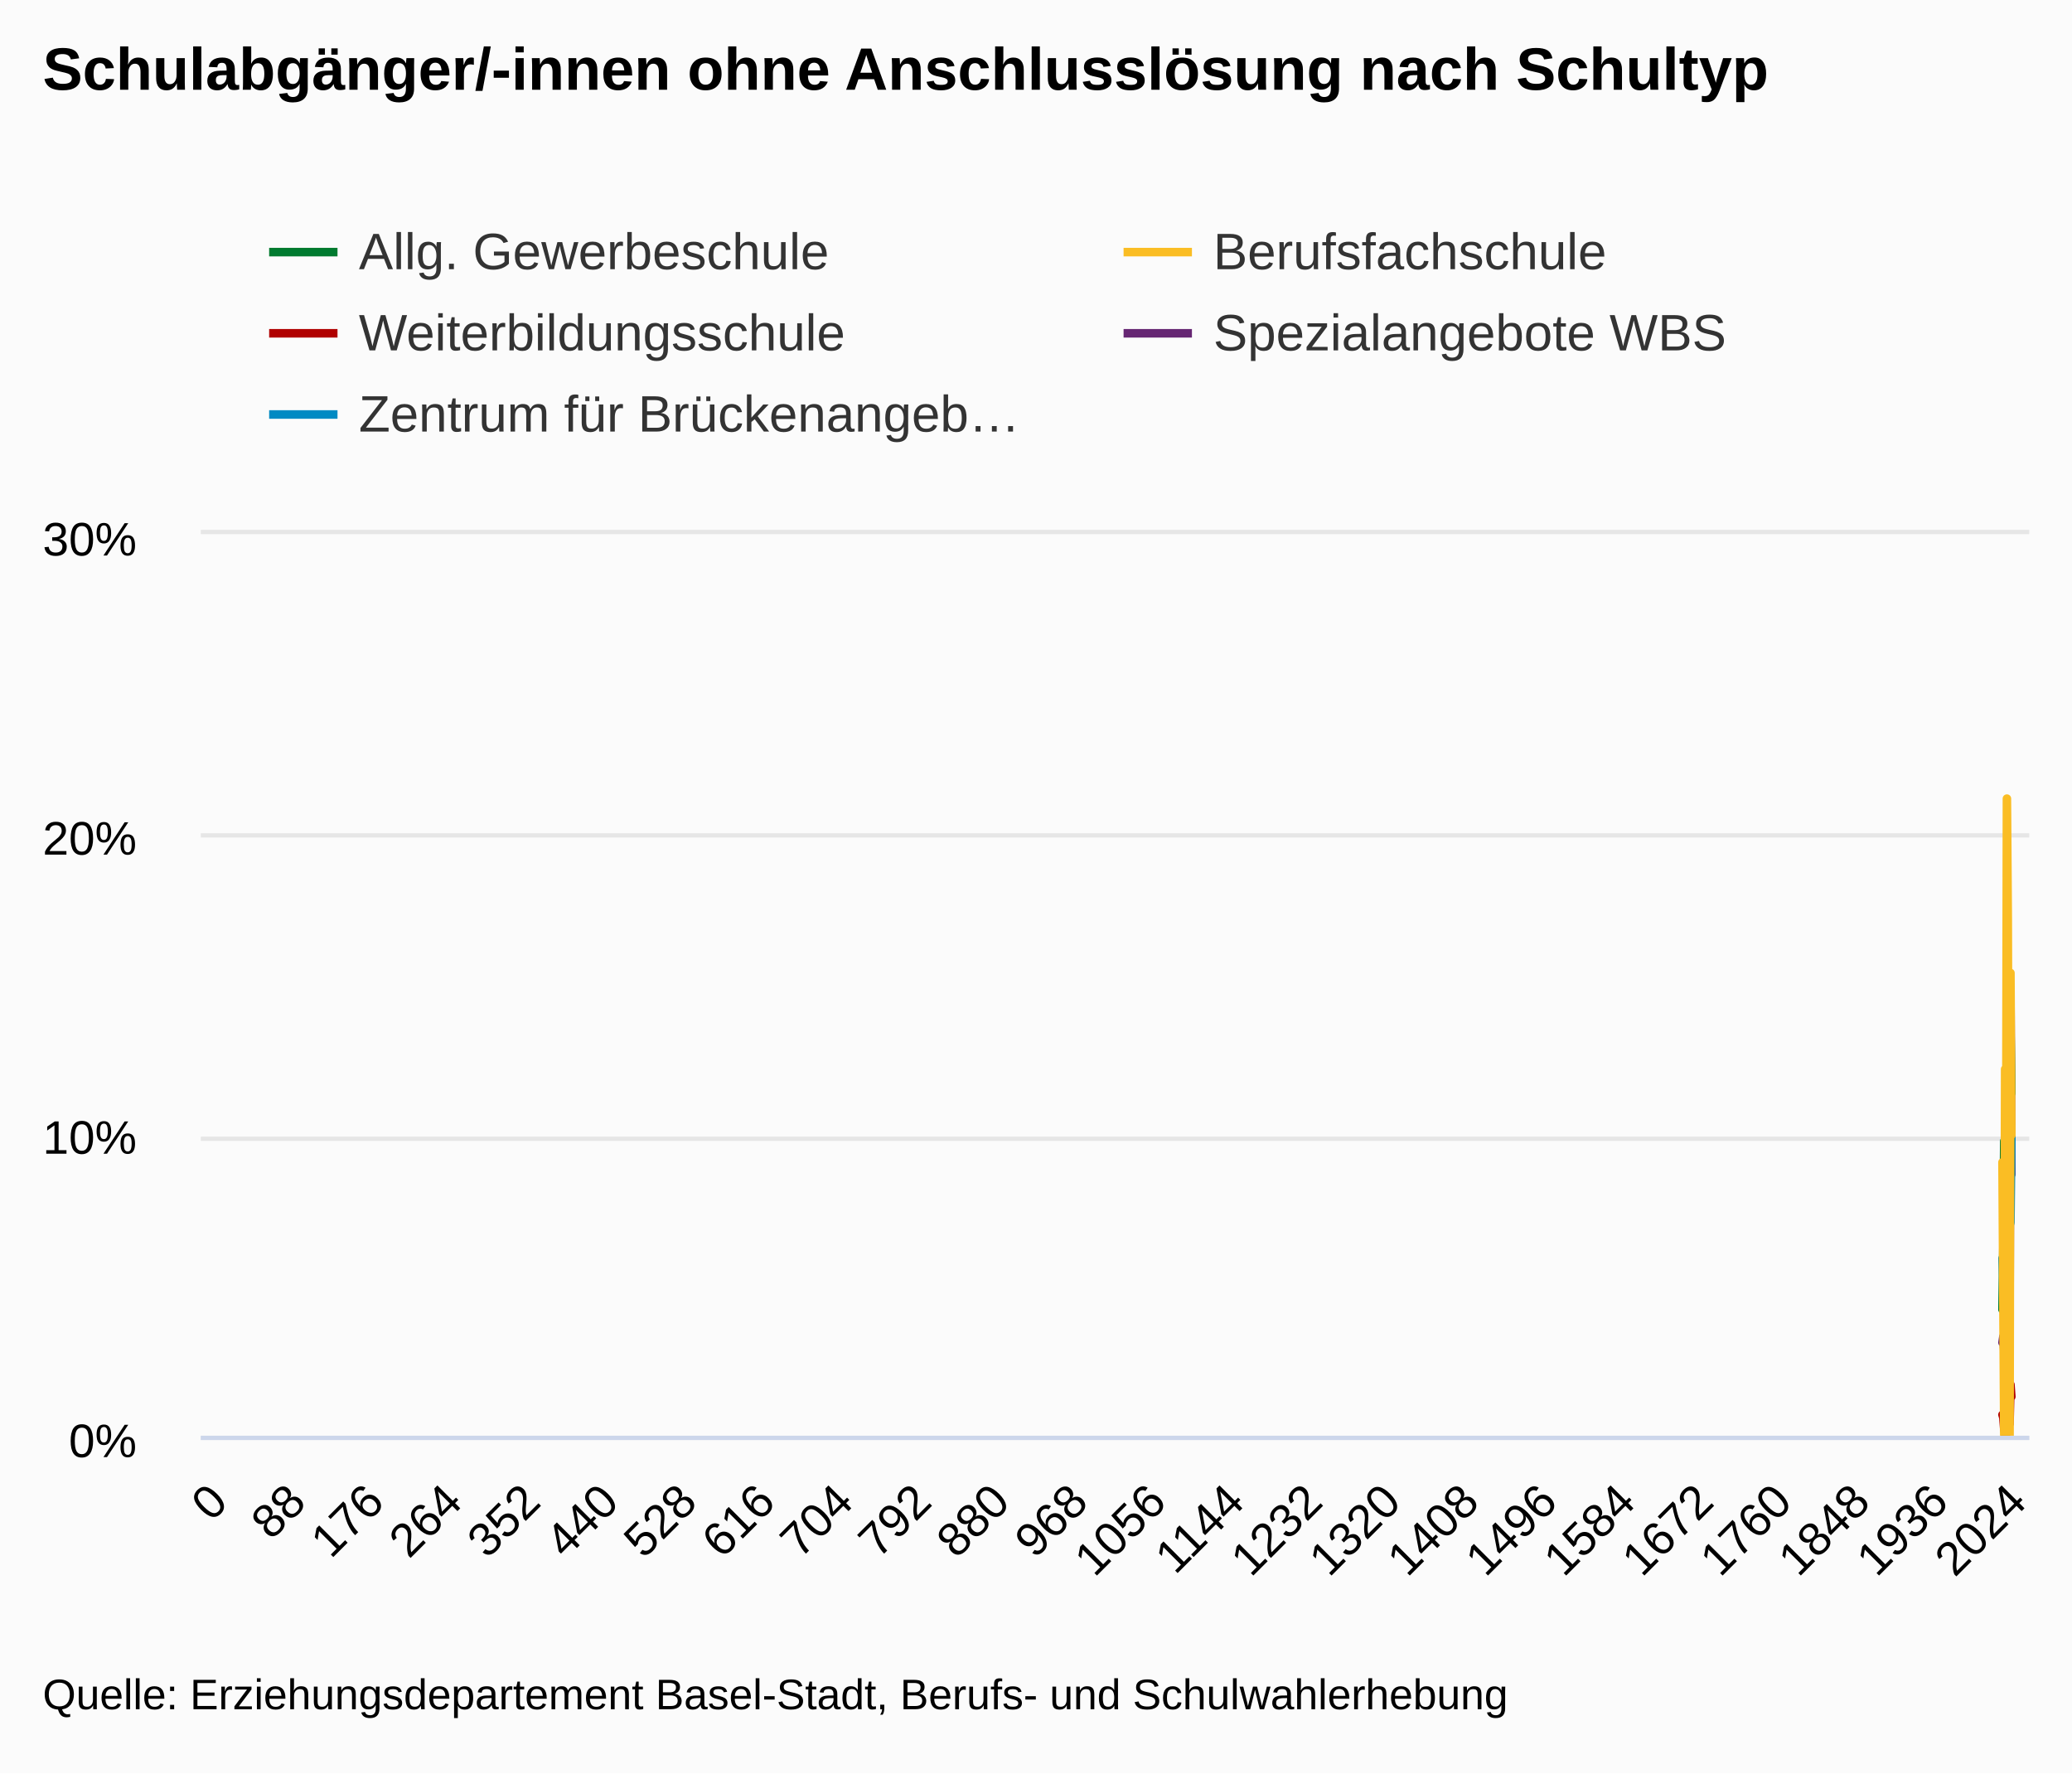
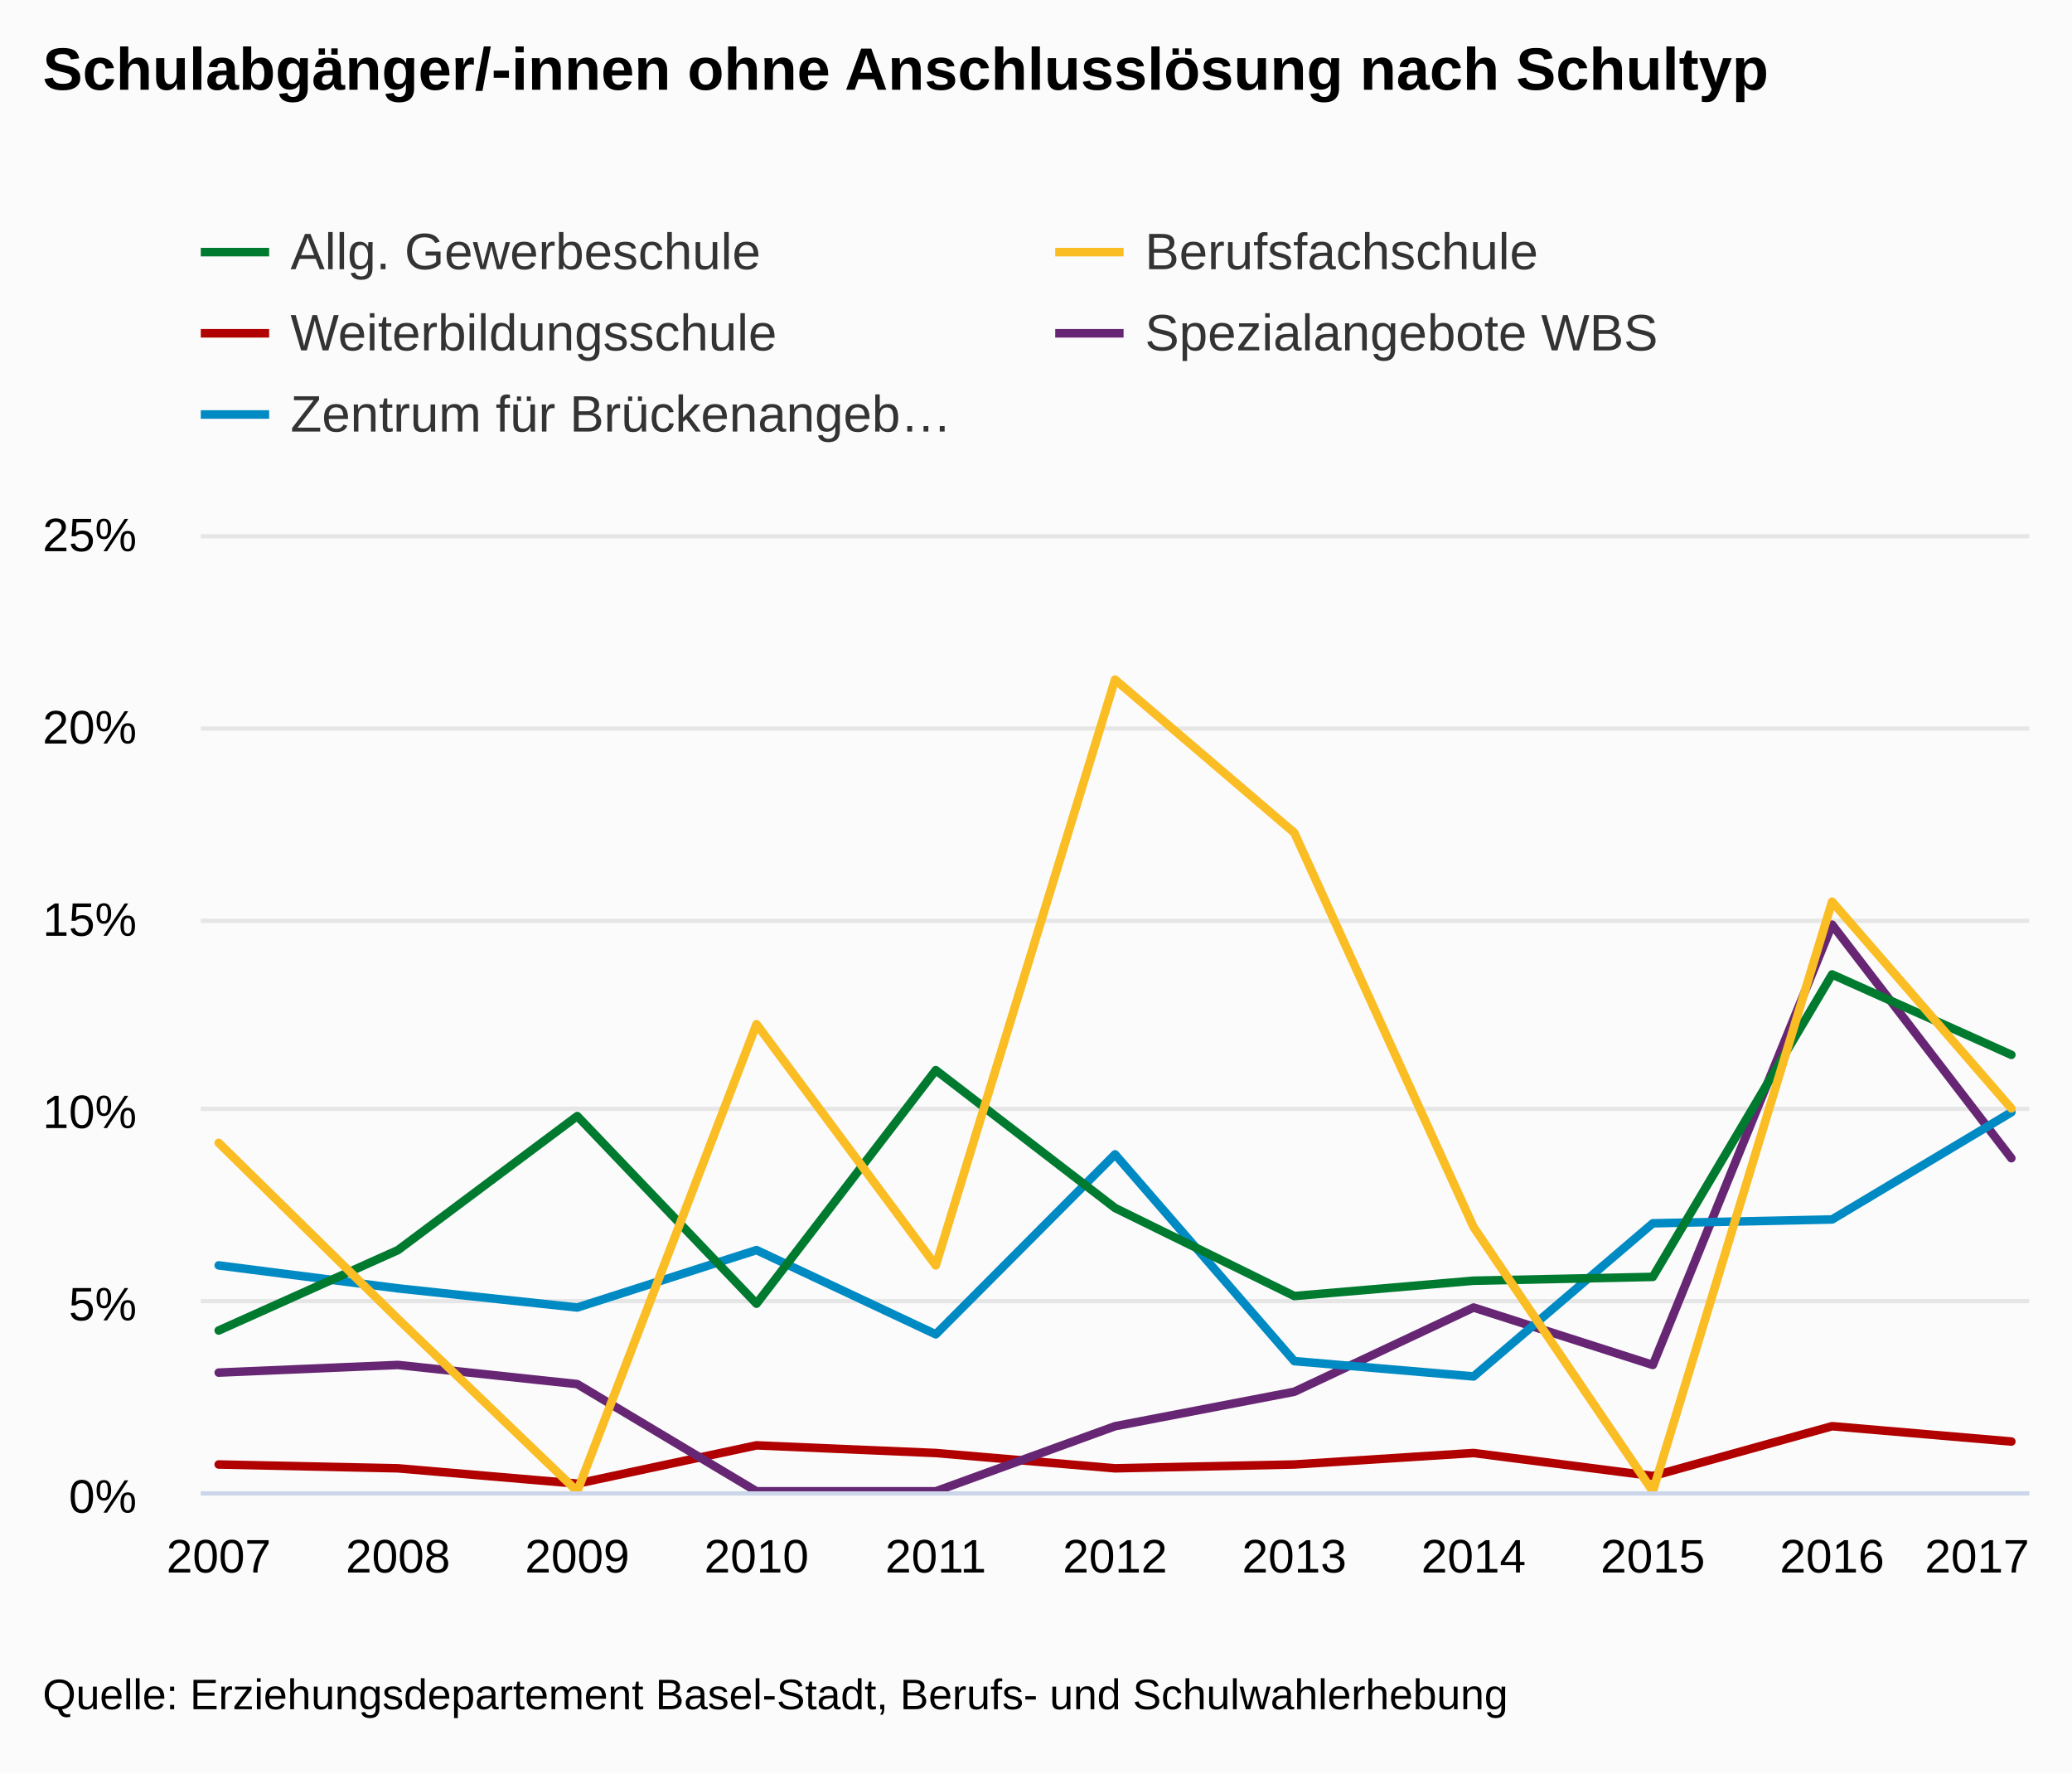
<svg xmlns="http://www.w3.org/2000/svg" version="1.1" class="highcharts-root" style="font-family:arial;font-size:12px;" viewBox="0 0 485 415">
  <defs>
    <clipPath>
-       <rect x="0" y="0" width="428" height="211" fill="none" />
+       <rect x="0" y="0" width="428" height="224" fill="none" />
    </clipPath>
    <clipPath id="a">
-       <rect x="0" y="0" width="428" height="211" fill="none" />
+       <rect x="0" y="0" width="428" height="224" fill="none" />
    </clipPath>
  </defs>
  <rect fill="#fbfbfb" class="highcharts-background" x="0" y="0" width="485" height="415" rx="0" ry="0" />
-   <rect fill="none" class="highcharts-plot-background" x="47" y="125" width="428" height="211" />
+   <rect fill="none" class="highcharts-plot-background" x="47" y="125" width="428" height="224" />
  <g class="highcharts-pane-group" />
  <g class="highcharts-grid highcharts-xaxis-grid ">
-     <path fill="none" class="highcharts-grid-line" d="M 50.5 125 L 50.5 336" opacity="1" />
-     <path fill="none" class="highcharts-grid-line" d="M 69.5 125 L 69.5 336" opacity="1" />
-     <path fill="none" class="highcharts-grid-line" d="M 87.5 125 L 87.5 336" opacity="1" />
-     <path fill="none" class="highcharts-grid-line" d="M 105.5 125 L 105.5 336" opacity="1" />
-     <path fill="none" class="highcharts-grid-line" d="M 123.5 125 L 123.5 336" opacity="1" />
-     <path fill="none" class="highcharts-grid-line" d="M 142.5 125 L 142.5 336" opacity="1" />
-     <path fill="none" class="highcharts-grid-line" d="M 160.5 125 L 160.5 336" opacity="1" />
-     <path fill="none" class="highcharts-grid-line" d="M 178.5 125 L 178.5 336" opacity="1" />
-     <path fill="none" class="highcharts-grid-line" d="M 197.5 125 L 197.5 336" opacity="1" />
-     <path fill="none" class="highcharts-grid-line" d="M 215.5 125 L 215.5 336" opacity="1" />
-     <path fill="none" class="highcharts-grid-line" d="M 233.5 125 L 233.5 336" opacity="1" />
-     <path fill="none" class="highcharts-grid-line" d="M 252.5 125 L 252.5 336" opacity="1" />
-     <path fill="none" class="highcharts-grid-line" d="M 270.5 125 L 270.5 336" opacity="1" />
-     <path fill="none" class="highcharts-grid-line" d="M 288.5 125 L 288.5 336" opacity="1" />
-     <path fill="none" class="highcharts-grid-line" d="M 306.5 125 L 306.5 336" opacity="1" />
-     <path fill="none" class="highcharts-grid-line" d="M 325.5 125 L 325.5 336" opacity="1" />
-     <path fill="none" class="highcharts-grid-line" d="M 343.5 125 L 343.5 336" opacity="1" />
-     <path fill="none" class="highcharts-grid-line" d="M 361.5 125 L 361.5 336" opacity="1" />
-     <path fill="none" class="highcharts-grid-line" d="M 380.5 125 L 380.5 336" opacity="1" />
-     <path fill="none" class="highcharts-grid-line" d="M 398.5 125 L 398.5 336" opacity="1" />
-     <path fill="none" class="highcharts-grid-line" d="M 416.5 125 L 416.5 336" opacity="1" />
-     <path fill="none" class="highcharts-grid-line" d="M 435.5 125 L 435.5 336" opacity="1" />
-     <path fill="none" class="highcharts-grid-line" d="M 453.5 125 L 453.5 336" opacity="1" />
-     <path fill="none" class="highcharts-grid-line" d="M 471.5 125 L 471.5 336" opacity="1" />
+     <path fill="none" class="highcharts-grid-line" d="M 50.5 125 L 50.5 349" opacity="1" />
+     <path fill="none" class="highcharts-grid-line" d="M 92.5 125 L 92.5 349" opacity="1" />
+     <path fill="none" class="highcharts-grid-line" d="M 134.5 125 L 134.5 349" opacity="1" />
+     <path fill="none" class="highcharts-grid-line" d="M 176.5 125 L 176.5 349" opacity="1" />
+     <path fill="none" class="highcharts-grid-line" d="M 218.5 125 L 218.5 349" opacity="1" />
+     <path fill="none" class="highcharts-grid-line" d="M 260.5 125 L 260.5 349" opacity="1" />
+     <path fill="none" class="highcharts-grid-line" d="M 302.5 125 L 302.5 349" opacity="1" />
+     <path fill="none" class="highcharts-grid-line" d="M 344.5 125 L 344.5 349" opacity="1" />
+     <path fill="none" class="highcharts-grid-line" d="M 386.5 125 L 386.5 349" opacity="1" />
+     <path fill="none" class="highcharts-grid-line" d="M 428.5 125 L 428.5 349" opacity="1" />
+     <path fill="none" class="highcharts-grid-line" d="M 470.5 125 L 470.5 349" opacity="1" />
  </g>
  <g class="highcharts-grid highcharts-yaxis-grid ">
-     <path fill="none" stroke="#e6e6e6" stroke-width="1" class="highcharts-grid-line" d="M 47 336.5 L 475 336.5" opacity="1" />
-     <path fill="none" stroke="#e6e6e6" stroke-width="1" class="highcharts-grid-line" d="M 47 266.5 L 475 266.5" opacity="1" />
-     <path fill="none" stroke="#e6e6e6" stroke-width="1" class="highcharts-grid-line" d="M 47 195.5 L 475 195.5" opacity="1" />
-     <path fill="none" stroke="#e6e6e6" stroke-width="1" class="highcharts-grid-line" d="M 47 124.5 L 475 124.5" opacity="1" />
+     <path fill="none" stroke="#e6e6e6" stroke-width="1" class="highcharts-grid-line" d="M 47 349.5 L 475 349.5" opacity="1" />
+     <path fill="none" stroke="#e6e6e6" stroke-width="1" class="highcharts-grid-line" d="M 47 304.5 L 475 304.5" opacity="1" />
+     <path fill="none" stroke="#e6e6e6" stroke-width="1" class="highcharts-grid-line" d="M 47 259.5 L 475 259.5" opacity="1" />
+     <path fill="none" stroke="#e6e6e6" stroke-width="1" class="highcharts-grid-line" d="M 47 215.5 L 475 215.5" opacity="1" />
+     <path fill="none" stroke="#e6e6e6" stroke-width="1" class="highcharts-grid-line" d="M 47 170.5 L 475 170.5" opacity="1" />
+     <path fill="none" stroke="#e6e6e6" stroke-width="1" class="highcharts-grid-line" d="M 47 125.5 L 475 125.5" opacity="1" />
  </g>
-   <rect fill="none" class="highcharts-plot-border" x="47" y="125" width="428" height="211" />
+   <rect fill="none" class="highcharts-plot-border" x="47" y="125" width="428" height="224" />
  <g class="highcharts-axis highcharts-xaxis ">
-     <path fill="none" class="highcharts-axis-line" stroke="#ccd6eb" stroke-width="1" d="M 47 336.5 L 475 336.5" />
+     <path fill="none" class="highcharts-axis-line" stroke="#ccd6eb" stroke-width="1" d="M 47 349.5 L 475 349.5" />
  </g>
  <g class="highcharts-axis highcharts-yaxis ">
-     <path fill="none" class="highcharts-axis-line" d="M 47 125 L 47 336" />
+     <path fill="none" class="highcharts-axis-line" d="M 47 125 L 47 349" />
  </g>
  <g class="highcharts-series-group">
    <g class="highcharts-series highcharts-series-0 highcharts-line-series highcharts-color-undefined " transform="translate(47,125) scale(1 1)" clip-path="url(#a)">
-       <path fill="none" d="M 421.724 206.077 L 421.932 206.78 L 422.14 209.593 L 422.348 202.56 L 422.556 203.967 L 422.764 206.78 L 422.972 206.077 L 423.18 203.967 L 423.388 208.187 L 423.596 199.043 L 423.804 201.857" class="highcharts-graph" stroke="#B00000" stroke-width="2" stroke-linejoin="round" stroke-linecap="round" />
+       <path fill="none" d="M 4.196 217.728 L 46.157 218.624 L 88.118 222.208 L 130.078 213.248 L 172.039 215.04 L 214 218.624 L 255.961 217.728 L 297.922 215.04 L 339.882 220.416 L 381.843 208.768 L 423.804 212.352" class="highcharts-graph" stroke="#B00000" stroke-width="2" stroke-linejoin="round" stroke-linecap="round" />
    </g>
    <g class="highcharts-markers highcharts-series-0 highcharts-line-series highcharts-color-undefined " transform="translate(47,125) scale(1 1)" clip-path="none" />
    <g class="highcharts-series highcharts-series-1 highcharts-line-series highcharts-color-undefined " transform="translate(47,125) scale(1 1)" clip-path="url(#a)">
-       <path fill="none" d="M 421.724 189.197 L 421.932 187.79 L 422.14 191.307 L 422.348 211 L 422.556 211 L 422.764 199.043 L 422.972 192.713 L 423.18 177.24 L 423.388 187.79 L 423.596 106.907 L 423.804 149.81" class="highcharts-graph" stroke="#662673" stroke-width="2" stroke-linejoin="round" stroke-linecap="round" />
+       <path fill="none" d="M 4.196 196.224 L 46.157 194.432 L 88.118 198.912 L 130.078 224 L 172.039 224 L 214 208.768 L 255.961 200.704 L 297.922 180.992 L 339.882 194.432 L 381.843 91.392 L 423.804 146.048" class="highcharts-graph" stroke="#662673" stroke-width="2" stroke-linejoin="round" stroke-linecap="round" />
    </g>
    <g class="highcharts-markers highcharts-series-1 highcharts-line-series highcharts-color-undefined " transform="translate(47,125) scale(1 1)" clip-path="none" />
    <g class="highcharts-series highcharts-series-2 highcharts-line-series highcharts-color-undefined " transform="translate(47,125) scale(1 1)" clip-path="url(#a)">
-       <path fill="none" d="M 421.724 169.503 L 421.932 173.723 L 422.14 177.24 L 422.348 166.69 L 422.556 182.163 L 422.764 149.107 L 422.972 187.087 L 423.18 189.9 L 423.388 161.767 L 423.596 161.063 L 423.804 141.37" class="highcharts-graph" stroke="#008AC3" stroke-width="2" stroke-linejoin="round" stroke-linecap="round" />
+       <path fill="none" d="M 4.196 171.136 L 46.157 176.512 L 88.118 180.992 L 130.078 167.552 L 172.039 187.264 L 214 145.152 L 255.961 193.536 L 297.922 197.12 L 339.882 161.28 L 381.843 160.384 L 423.804 135.296" class="highcharts-graph" stroke="#008AC3" stroke-width="2" stroke-linejoin="round" stroke-linecap="round" />
    </g>
    <g class="highcharts-markers highcharts-series-2 highcharts-line-series highcharts-color-undefined " transform="translate(47,125) scale(1 1)" clip-path="none" />
    <g class="highcharts-series highcharts-series-3 highcharts-line-series highcharts-color-undefined " transform="translate(47,125) scale(1 1)" clip-path="url(#a)">
-       <path fill="none" d="M 421.724 181.46 L 421.932 166.69 L 422.14 142.073 L 422.348 176.537 L 422.556 133.633 L 422.764 158.953 L 422.972 175.13 L 423.18 172.317 L 423.388 171.613 L 423.596 116.05 L 423.804 130.82" class="highcharts-graph" stroke="#007A2F" stroke-width="2" stroke-linejoin="round" stroke-linecap="round" />
+       <path fill="none" d="M 4.196 186.368 L 46.157 167.552 L 88.118 136.192 L 130.078 180.096 L 172.039 125.44 L 214 157.696 L 255.961 178.304 L 297.922 174.72 L 339.882 173.824 L 381.843 103.04 L 423.804 121.856" class="highcharts-graph" stroke="#007A2F" stroke-width="2" stroke-linejoin="round" stroke-linecap="round" />
    </g>
    <g class="highcharts-markers highcharts-series-3 highcharts-line-series highcharts-color-undefined " transform="translate(47,125) scale(1 1)" clip-path="none" />
    <g class="highcharts-series highcharts-series-4 highcharts-line-series highcharts-color-undefined " transform="translate(47,125) scale(1 1)" clip-path="url(#a)">
-       <path fill="none" d="M 421.724 146.997 L 421.932 179.35 L 422.14 211 L 422.348 125.193 L 422.556 169.503 L 422.764 61.893 L 422.972 90.027 L 423.18 162.47 L 423.388 211 L 423.596 102.687 L 423.804 140.667" class="highcharts-graph" stroke="#FABD24" stroke-width="2" stroke-linejoin="round" stroke-linecap="round" />
+       <path fill="none" d="M 4.196 142.464 L 46.157 183.68 L 88.118 224 L 130.078 114.688 L 172.039 171.136 L 214 34.048 L 255.961 69.888 L 297.922 162.176 L 339.882 224 L 381.843 86.016 L 423.804 134.4" class="highcharts-graph" stroke="#FABD24" stroke-width="2" stroke-linejoin="round" stroke-linecap="round" />
    </g>
    <g class="highcharts-markers highcharts-series-4 highcharts-line-series highcharts-color-undefined " transform="translate(47,125) scale(1 1)" clip-path="none" />
  </g>
  <text x="10" text-anchor="start" class="highcharts-title" style="color:#000000;font-size:14px;font-weight:bold;fill:#000000;" y="21">
    <tspan>Schulabgänger/-innen ohne Anschlusslösung nach Schultyp</tspan>
  </text>
-   <g class="highcharts-legend" transform="translate(55,45)">
+   <g class="highcharts-legend" transform="translate(39,45)">
    <rect fill="none" class="highcharts-legend-box" rx="0" ry="0" x="0" y="0" width="396" height="68" visibility="visible" />
    <g>
      <g>
        <g class="highcharts-legend-item highcharts-line-series highcharts-color-undefined highcharts-series-3" transform="translate(8,3)">
          <path fill="none" d="M 0 11 L 16 11" class="highcharts-graph" stroke="#007A2F" stroke-width="2" />
          <text x="21" style="color:#333333;font-size:12px;font-weight:normal;cursor:pointer;fill:#333333;" text-anchor="start" y="15">
            <tspan>Allg. Gewerbeschule</tspan>
          </text>
        </g>
        <g class="highcharts-legend-item highcharts-line-series highcharts-color-undefined highcharts-series-4" transform="translate(208,3)">
          <path fill="none" d="M 0 11 L 16 11" class="highcharts-graph" stroke="#FABD24" stroke-width="2" />
          <text x="21" y="15" style="color:#333333;font-size:12px;font-weight:normal;cursor:pointer;fill:#333333;" text-anchor="start">
            <tspan>Berufsfachschule</tspan>
          </text>
        </g>
        <g class="highcharts-legend-item highcharts-line-series highcharts-color-undefined highcharts-series-0" transform="translate(8,22)">
          <path fill="none" d="M 0 11 L 16 11" class="highcharts-graph" stroke="#B00000" stroke-width="2" />
          <text x="21" y="15" style="color:#333333;font-size:12px;font-weight:normal;cursor:pointer;fill:#333333;" text-anchor="start">
            <tspan>Weiterbildungsschule</tspan>
          </text>
        </g>
        <g class="highcharts-legend-item highcharts-line-series highcharts-color-undefined highcharts-series-1" transform="translate(208,22)">
          <path fill="none" d="M 0 11 L 16 11" class="highcharts-graph" stroke="#662673" stroke-width="2" />
          <text x="21" y="15" style="color:#333333;font-size:12px;font-weight:normal;cursor:pointer;fill:#333333;" text-anchor="start">
            <tspan>Spezialangebote WBS</tspan>
          </text>
        </g>
        <g class="highcharts-legend-item highcharts-line-series highcharts-color-undefined highcharts-series-2" transform="translate(8,41)">
          <path fill="none" d="M 0 11 L 16 11" class="highcharts-graph" stroke="#008AC3" stroke-width="2" />
          <text x="21" y="15" style="color:#333333;font-size:12px;font-weight:normal;cursor:pointer;fill:#333333;" text-anchor="start">
            <tspan>Zentrum für Brückenangeb…</tspan>
          </text>
        </g>
      </g>
    </g>
  </g>
  <g class="highcharts-axis-labels highcharts-xaxis-labels ">
-     <text x="53.789" style="color:#000000;cursor:default;font-size:11px;fill:#000000;" text-anchor="end" transform="translate(0,0) rotate(-45 53.7888 352)" y="352" opacity="1">
-       <tspan>0</tspan>
+     <text x="51.196" style="color:#000000;cursor:default;font-size:11px;fill:#000000;" text-anchor="middle" transform="translate(0,0)" y="368" opacity="1">
+       2007
    </text>
-     <text x="72.096" style="color:#000000;cursor:default;font-size:11px;fill:#000000;" text-anchor="end" transform="translate(0,0) rotate(-45 72.09594 352)" y="352" opacity="1">
-       <tspan>88</tspan>
+     <text x="93.157" style="color:#000000;cursor:default;font-size:11px;fill:#000000;" text-anchor="middle" transform="translate(0,0)" y="368" opacity="1">
+       2008
    </text>
-     <text x="90.403" style="color:#000000;cursor:default;font-size:11px;fill:#000000;" text-anchor="end" transform="translate(0,0) rotate(-45 90.40307 352)" y="352" opacity="1">
-       <tspan>176</tspan>
+     <text x="135.118" style="color:#000000;cursor:default;font-size:11px;fill:#000000;" text-anchor="middle" transform="translate(0,0)" y="368" opacity="1">
+       2009
    </text>
-     <text x="108.71" style="color:#000000;cursor:default;font-size:11px;fill:#000000;" text-anchor="end" transform="translate(0,0) rotate(-45 108.7102 352)" y="352" opacity="1">
-       <tspan>264</tspan>
+     <text x="177.078" style="color:#000000;cursor:default;font-size:11px;fill:#000000;" text-anchor="middle" transform="translate(0,0)" y="368" opacity="1">
+       2010
    </text>
-     <text x="127.017" style="color:#000000;cursor:default;font-size:11px;fill:#000000;" text-anchor="end" transform="translate(0,0) rotate(-45 127.0173 352)" y="352" opacity="1">
-       <tspan>352</tspan>
+     <text x="219.039" style="color:#000000;cursor:default;font-size:11px;fill:#000000;" text-anchor="middle" transform="translate(0,0)" y="368" opacity="1">
+       2011
    </text>
-     <text x="145.324" style="color:#000000;cursor:default;font-size:11px;fill:#000000;" text-anchor="end" transform="translate(0,0) rotate(-45 145.3245 352)" y="352" opacity="1">
-       <tspan>440</tspan>
+     <text x="261" style="color:#000000;cursor:default;font-size:11px;fill:#000000;" text-anchor="middle" transform="translate(0,0)" y="368" opacity="1">
+       2012
    </text>
-     <text x="163.632" style="color:#000000;cursor:default;font-size:11px;fill:#000000;" text-anchor="end" transform="translate(0,0) rotate(-45 163.6316 352)" y="352" opacity="1">
-       <tspan>528</tspan>
+     <text x="302.961" style="color:#000000;cursor:default;font-size:11px;fill:#000000;" text-anchor="middle" transform="translate(0,0)" y="368" opacity="1">
+       2013
    </text>
-     <text x="181.939" style="color:#000000;cursor:default;font-size:11px;fill:#000000;" text-anchor="end" transform="translate(0,0) rotate(-45 181.9387 352)" y="352" opacity="1">
-       <tspan>616</tspan>
+     <text x="344.922" style="color:#000000;cursor:default;font-size:11px;fill:#000000;" text-anchor="middle" transform="translate(0,0)" y="368" opacity="1">
+       2014
    </text>
-     <text x="200.246" style="color:#000000;cursor:default;font-size:11px;fill:#000000;" text-anchor="end" transform="translate(0,0) rotate(-45 200.2459 352)" y="352" opacity="1">
-       <tspan>704</tspan>
+     <text x="386.882" style="color:#000000;cursor:default;font-size:11px;fill:#000000;" text-anchor="middle" transform="translate(0,0)" y="368" opacity="1">
+       2015
    </text>
-     <text x="218.553" style="color:#000000;cursor:default;font-size:11px;fill:#000000;" text-anchor="end" transform="translate(0,0) rotate(-45 218.553 352)" y="352" opacity="1">
-       <tspan>792</tspan>
+     <text x="428.843" style="color:#000000;cursor:default;font-size:11px;fill:#000000;" text-anchor="middle" transform="translate(0,0)" y="368" opacity="1">
+       2016
    </text>
-     <text x="236.86" style="color:#000000;cursor:default;font-size:11px;fill:#000000;" text-anchor="end" transform="translate(0,0) rotate(-45 236.8601 352)" y="352" opacity="1">
-       <tspan>880</tspan>
-     </text>
-     <text x="255.167" style="color:#000000;cursor:default;font-size:11px;fill:#000000;" text-anchor="end" transform="translate(0,0) rotate(-45 255.1673 352)" y="352" opacity="1">
-       <tspan>968</tspan>
-     </text>
-     <text x="273.474" style="color:#000000;cursor:default;font-size:11px;fill:#000000;" text-anchor="end" transform="translate(0,0) rotate(-45 273.4744 352)" y="352" opacity="1">
-       <tspan>1056</tspan>
-     </text>
-     <text x="291.782" style="color:#000000;cursor:default;font-size:11px;fill:#000000;" text-anchor="end" transform="translate(0,0) rotate(-45 291.7816 352)" y="352" opacity="1">
-       <tspan>1144</tspan>
-     </text>
-     <text x="310.089" style="color:#000000;cursor:default;font-size:11px;fill:#000000;" text-anchor="end" transform="translate(0,0) rotate(-45 310.0887 352)" y="352" opacity="1">
-       <tspan>1232</tspan>
-     </text>
-     <text x="328.396" style="color:#000000;cursor:default;font-size:11px;fill:#000000;" text-anchor="end" transform="translate(0,0) rotate(-45 328.3958 352)" y="352" opacity="1">
-       <tspan>1320</tspan>
-     </text>
-     <text x="346.703" style="color:#000000;cursor:default;font-size:11px;fill:#000000;" text-anchor="end" transform="translate(0,0) rotate(-45 346.703 352)" y="352" opacity="1">
-       <tspan>1408</tspan>
-     </text>
-     <text x="365.01" style="color:#000000;cursor:default;font-size:11px;fill:#000000;" text-anchor="end" transform="translate(0,0) rotate(-45 365.0101 352)" y="352" opacity="1">
-       <tspan>1496</tspan>
-     </text>
-     <text x="383.317" style="color:#000000;cursor:default;font-size:11px;fill:#000000;" text-anchor="end" transform="translate(0,0) rotate(-45 383.3172 352)" y="352" opacity="1">
-       <tspan>1584</tspan>
-     </text>
-     <text x="401.624" style="color:#000000;cursor:default;font-size:11px;fill:#000000;" text-anchor="end" transform="translate(0,0) rotate(-45 401.6244 352)" y="352" opacity="1">
-       <tspan>1672</tspan>
-     </text>
-     <text x="419.931" style="color:#000000;cursor:default;font-size:11px;fill:#000000;" text-anchor="end" transform="translate(0,0) rotate(-45 419.9315 352)" y="352" opacity="1">
-       <tspan>1760</tspan>
-     </text>
-     <text x="438.239" style="color:#000000;cursor:default;font-size:11px;fill:#000000;" text-anchor="end" transform="translate(0,0) rotate(-45 438.2386 352)" y="352" opacity="1">
-       <tspan>1848</tspan>
-     </text>
-     <text x="456.546" style="color:#000000;cursor:default;font-size:11px;fill:#000000;" text-anchor="end" transform="translate(0,0) rotate(-45 456.5458 352)" y="352" opacity="1">
-       <tspan>1936</tspan>
-     </text>
-     <text x="474.853" style="color:#000000;cursor:default;font-size:11px;fill:#000000;" text-anchor="end" transform="translate(0,0) rotate(-45 474.8529 352)" y="352" opacity="1">
-       <tspan>2024</tspan>
+     <text x="462.781" style="color:#000000;cursor:default;font-size:11px;fill:#000000;" text-anchor="middle" transform="translate(0,0)" y="368" opacity="1">
+       2017
    </text>
  </g>
  <g class="highcharts-axis-labels highcharts-yaxis-labels ">
-     <text x="32" style="color:#000000;cursor:default;font-size:11px;fill:#000000;" text-anchor="end" transform="translate(0,0)" y="341" opacity="1">
+     <text x="32" style="color:#000000;cursor:default;font-size:11px;fill:#000000;" text-anchor="end" transform="translate(0,0)" y="354" opacity="1">
      <tspan>0%</tspan>
    </text>
-     <text x="32" style="color:#000000;cursor:default;font-size:11px;fill:#000000;" text-anchor="end" transform="translate(0,0)" y="270" opacity="1">
+     <text x="32" style="color:#000000;cursor:default;font-size:11px;fill:#000000;" text-anchor="end" transform="translate(0,0)" y="309" opacity="1">
+       <tspan>5%</tspan>
+     </text>
+     <text x="32" style="color:#000000;cursor:default;font-size:11px;fill:#000000;" text-anchor="end" transform="translate(0,0)" y="264" opacity="1">
      <tspan>10%</tspan>
    </text>
-     <text x="32" style="color:#000000;cursor:default;font-size:11px;fill:#000000;" text-anchor="end" transform="translate(0,0)" y="200" opacity="1">
+     <text x="32" style="color:#000000;cursor:default;font-size:11px;fill:#000000;" text-anchor="end" transform="translate(0,0)" y="219" opacity="1">
+       <tspan>15%</tspan>
+     </text>
+     <text x="32" style="color:#000000;cursor:default;font-size:11px;fill:#000000;" text-anchor="end" transform="translate(0,0)" y="174" opacity="1">
      <tspan>20%</tspan>
    </text>
-     <text x="32" style="color:#000000;cursor:default;font-size:11px;fill:#000000;" text-anchor="end" transform="translate(0,0)" y="130" opacity="1">
-       <tspan>30%</tspan>
+     <text x="32" style="color:#000000;cursor:default;font-size:11px;fill:#000000;" text-anchor="end" transform="translate(0,0)" y="129" opacity="1">
+       <tspan>25%</tspan>
    </text>
  </g>
  <text x="10" class="highcharts-credits" text-anchor="start" style="cursor:default;color:#000000;font-size:10px;fill:#000000;" y="400">
    <tspan>Quelle: Erziehungsdepartement Basel-Stadt, Berufs- und Schulwahlerhebung</tspan>
  </text>
</svg>
